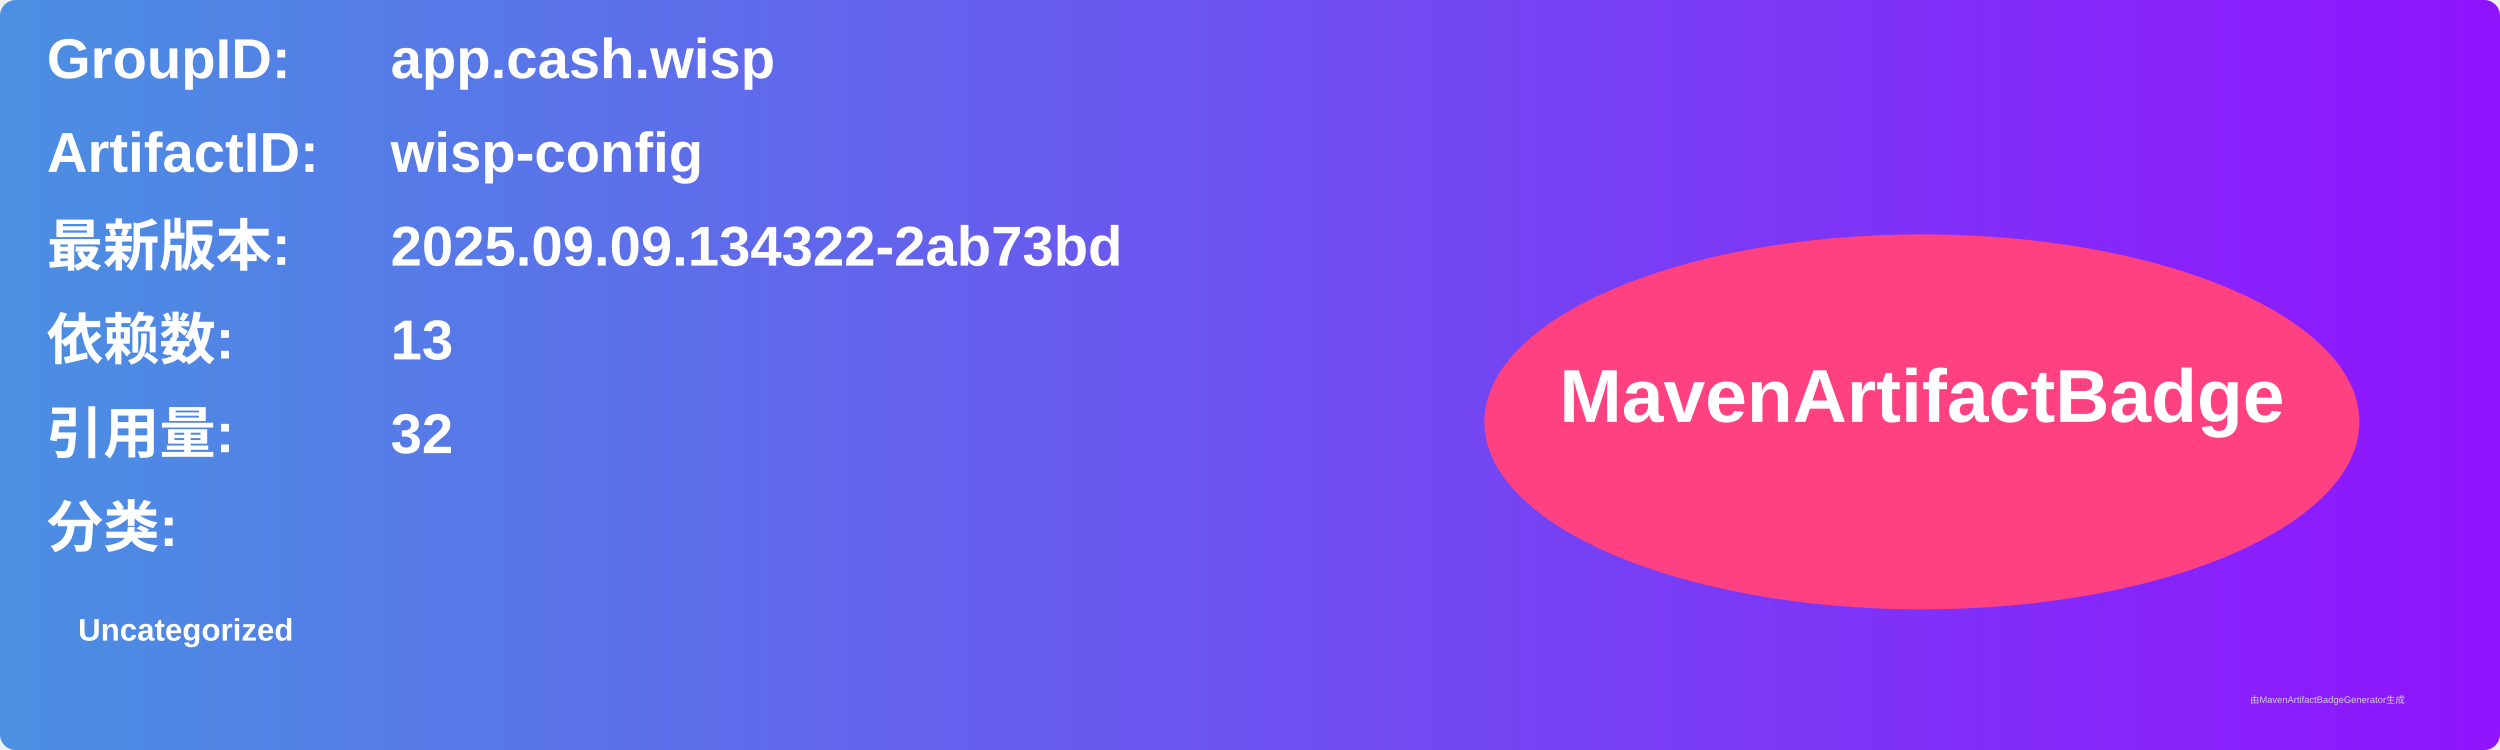
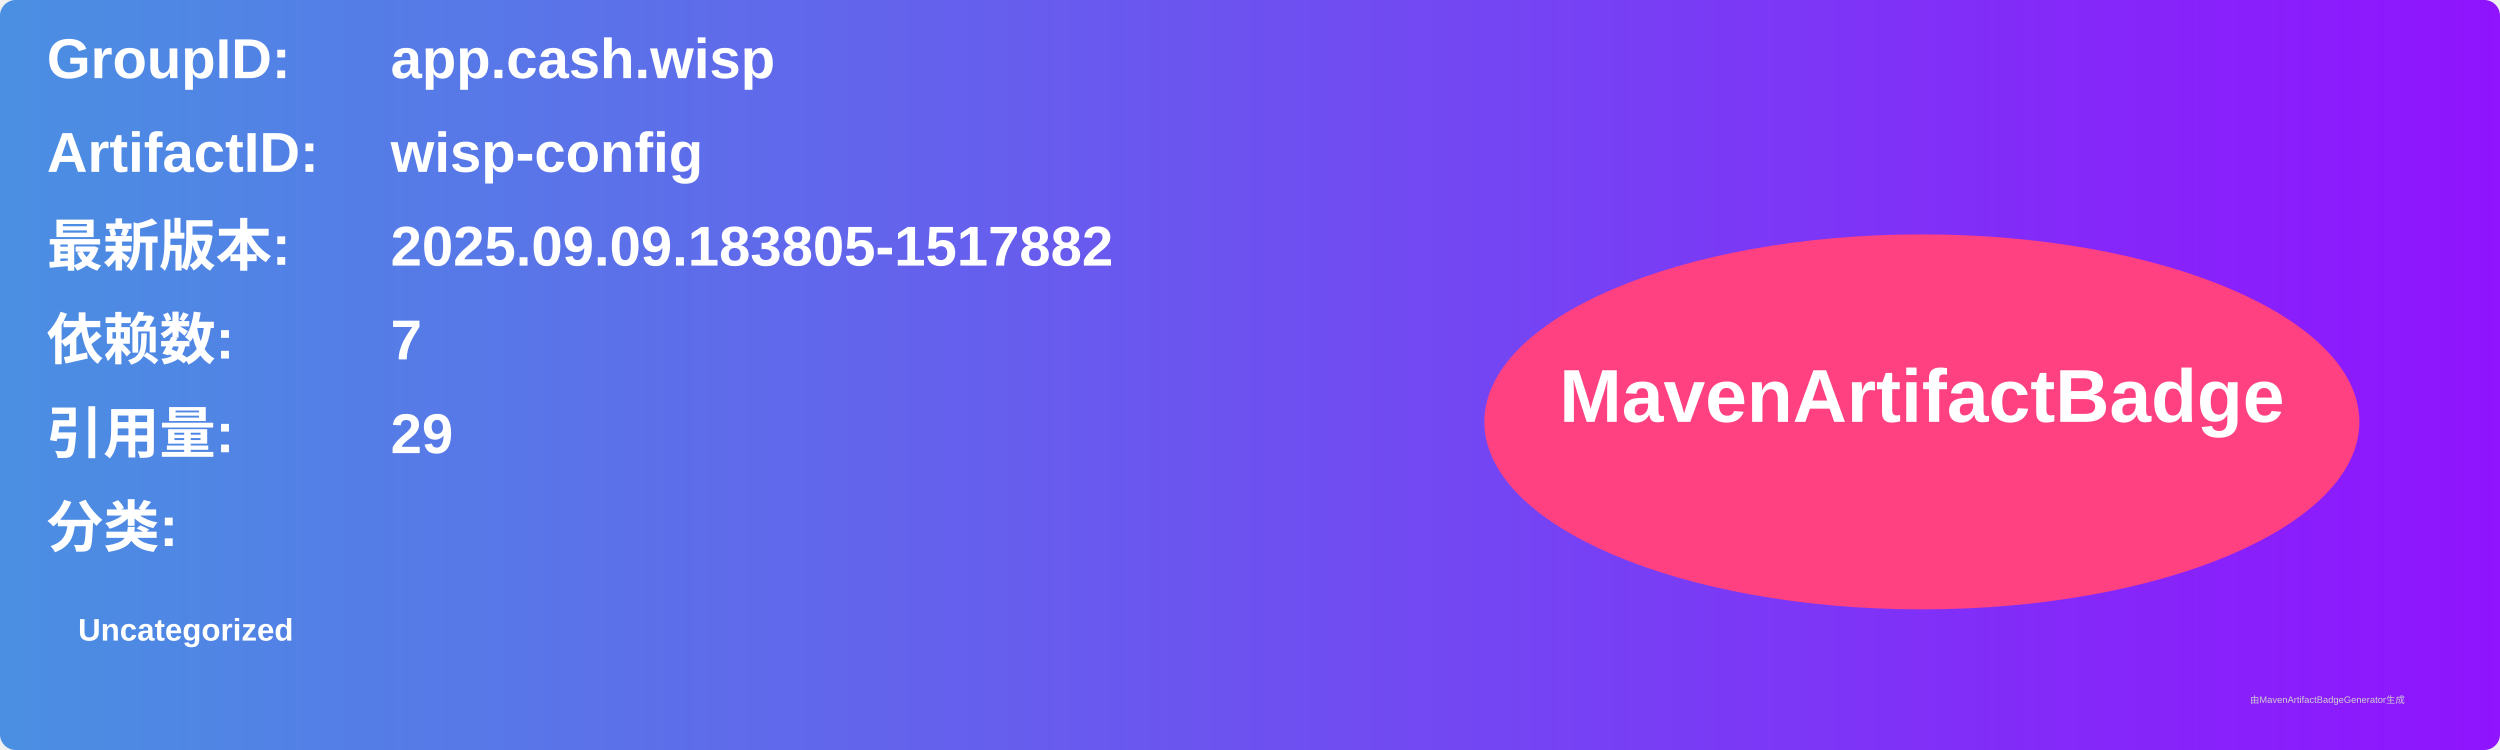
<svg xmlns="http://www.w3.org/2000/svg" width="800" height="240" viewBox="0 0 800 240">
  <linearGradient id="grad" x1="0%" y1="0%" x2="100%" y2="0%">
    <stop offset="0%" stop-color="#4a90e2" />
    <stop offset="100%" stop-color="#9013fe" />
  </linearGradient>
  <rect width="100%" height="100%" rx="5" ry="5" fill="url(#grad)" />
  <g transform="translate(15, 15)">
    <text x="0" y="10" font-family="Arial" font-size="18" fill="white" font-weight="bold" width="260">GroupID:</text>
    <text x="110" y="10" font-family="Arial" font-size="18" fill="white" font-weight="bold" width="460">app.cash.wisp</text>
    <text x="0" y="40" font-family="Arial" font-size="18" fill="white" font-weight="bold" width="260">ArtifactID:</text>
    <text x="110" y="40" font-family="Arial" font-size="18" fill="white" font-weight="bold" width="460">wisp-config</text>
    <text x="0" y="70" font-family="Arial" font-size="18" fill="white" font-weight="bold">最新版本:</text>
    <text x="110" y="70" font-family="Arial" font-size="18" fill="white" font-weight="bold">
-       <tspan font-weight="bold">2025.09.09.134322-2ab73bd</tspan>
+       <tspan font-weight="bold">2025.09.09.183805-1517882</tspan>
    </text>
    <text x="0" y="100" font-family="Arial" font-size="18" fill="white" font-weight="bold">依赖数: </text>
    <text x="110" y="100" font-family="Arial" font-size="18" fill="white">
-       <tspan font-weight="bold">13</tspan>
+       <tspan font-weight="bold">7</tspan>
    </text>
    <text x="0" y="130" font-family="Arial" font-size="18" fill="white" font-weight="bold">引用量: </text>
    <text x="110" y="130" font-family="Arial" font-size="18" fill="white">
-       <tspan font-weight="bold">32</tspan>
+       <tspan font-weight="bold">29</tspan>
    </text>
    <text x="0" y="160" font-family="Arial" font-size="18" fill="white" font-weight="bold">分类:</text>
    <text x="10" y="190" font-family="Arial" font-size="10" fill="white">
      <tspan font-weight="bold">Uncategorized</tspan>
    </text>
    <ellipse cx="600" cy="120" rx="140" ry="60" fill="#ff4081" />
    <text x="600" y="120" text-anchor="middle" font-family="Arial" font-size="24" fill="white" font-weight="bold">MavenArtifactBadge</text>
  </g>
  <text x="720" y="225" font-family="Arial" font-size="3" fill="#d0d0d0">由MavenArtifactBadgeGenerator生成</text>
</svg>
